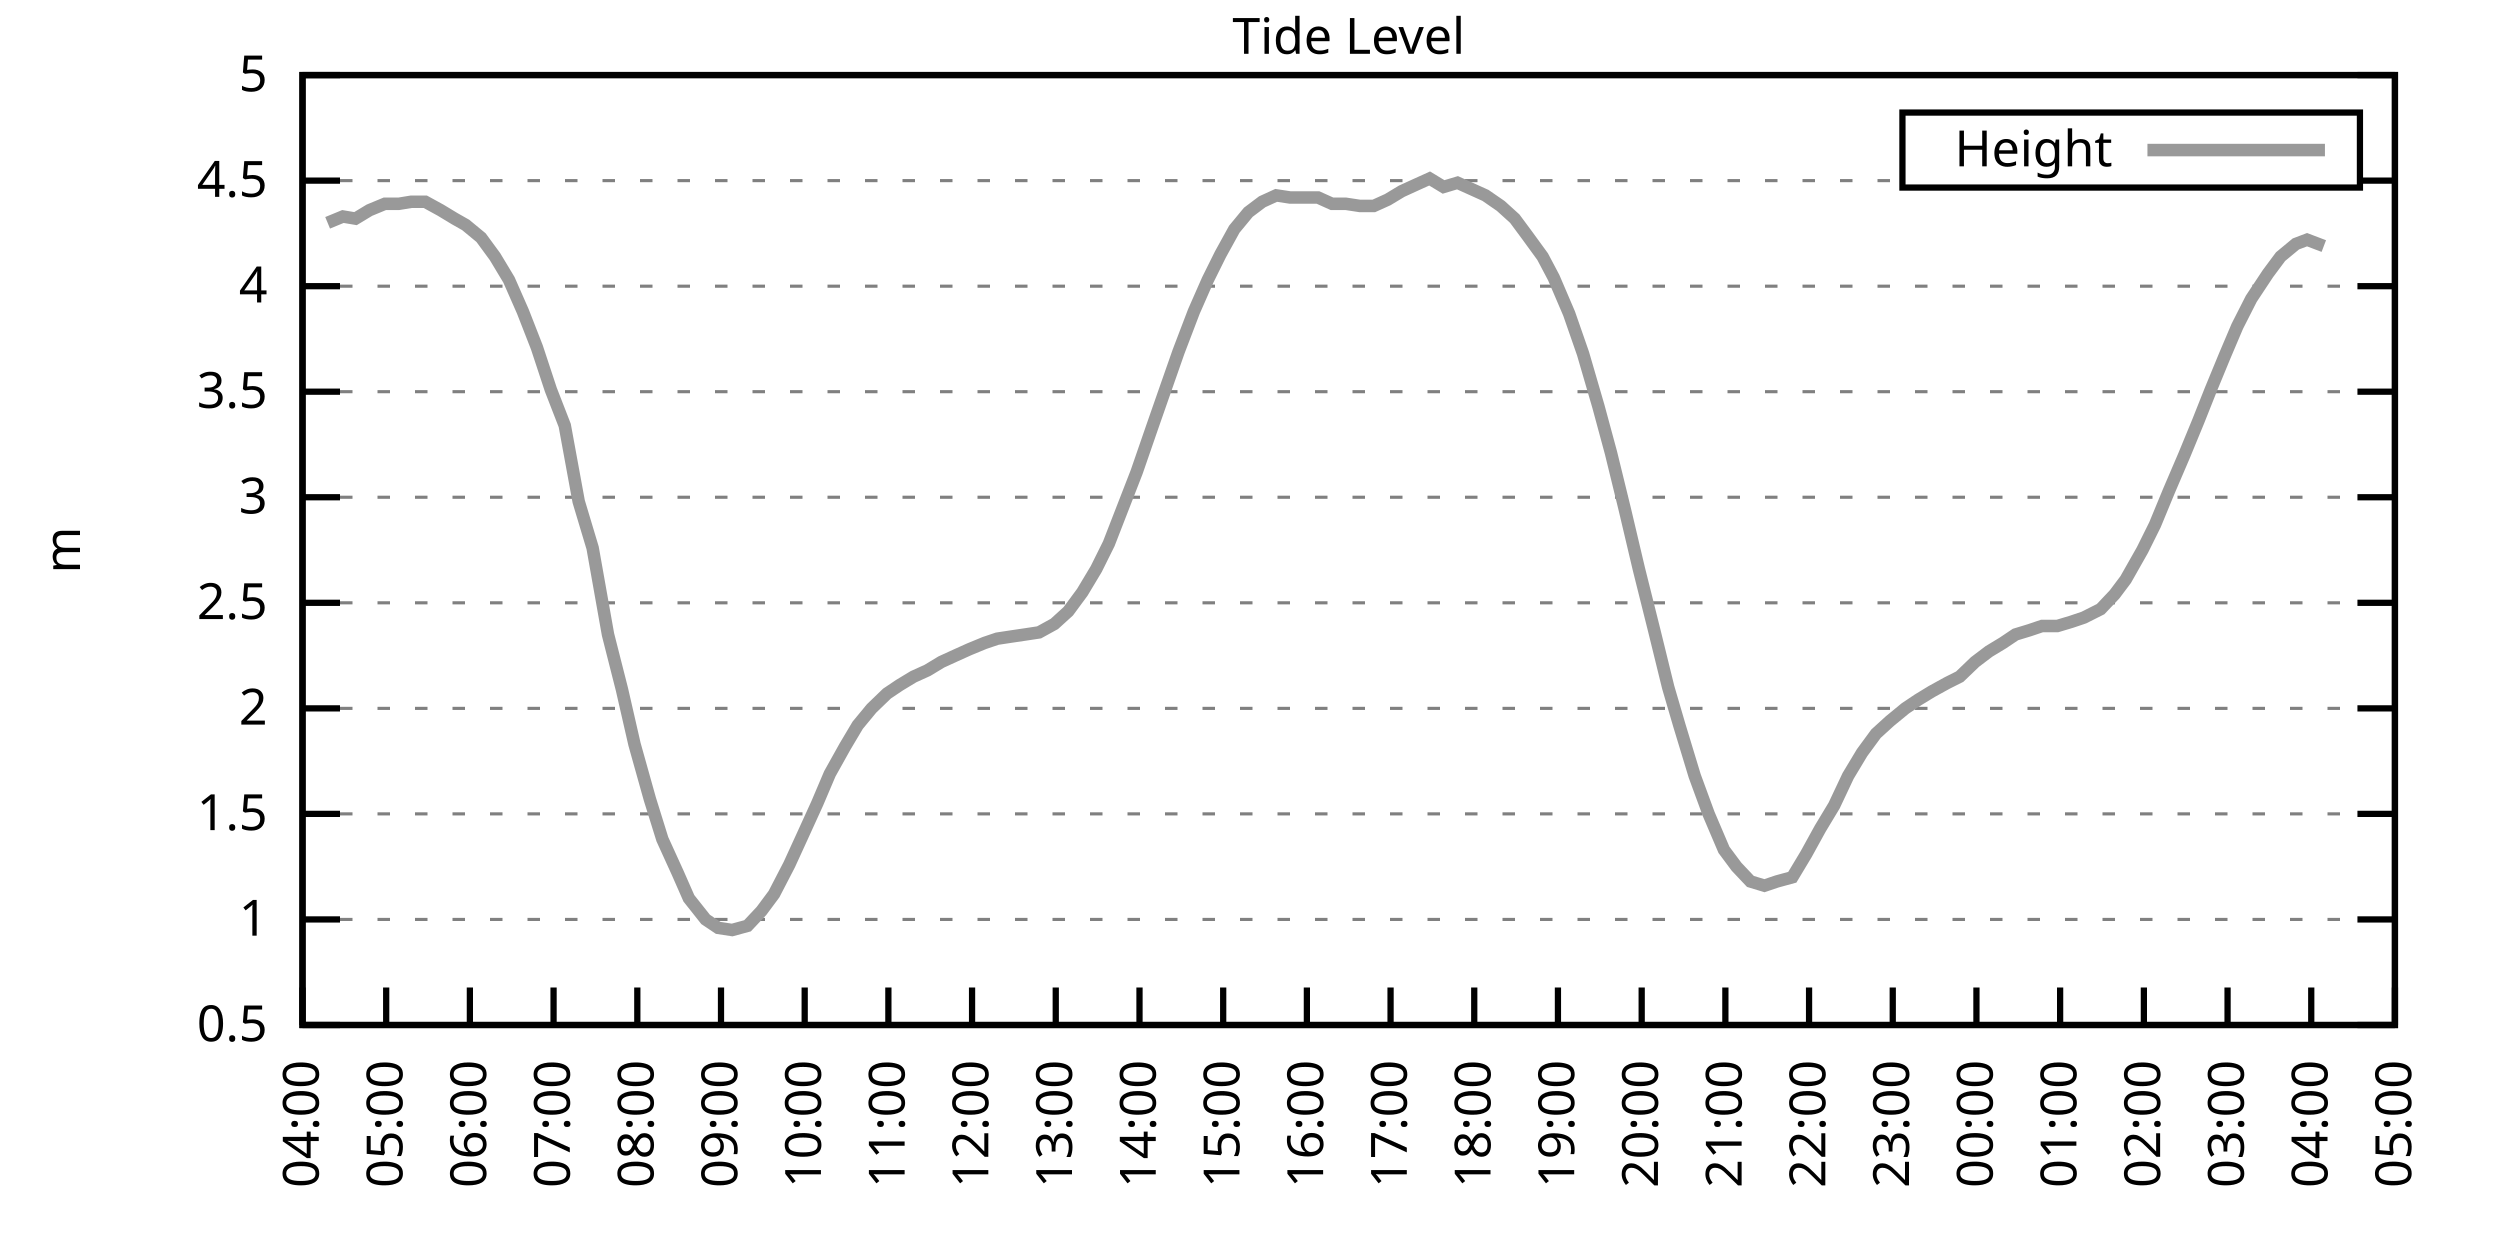
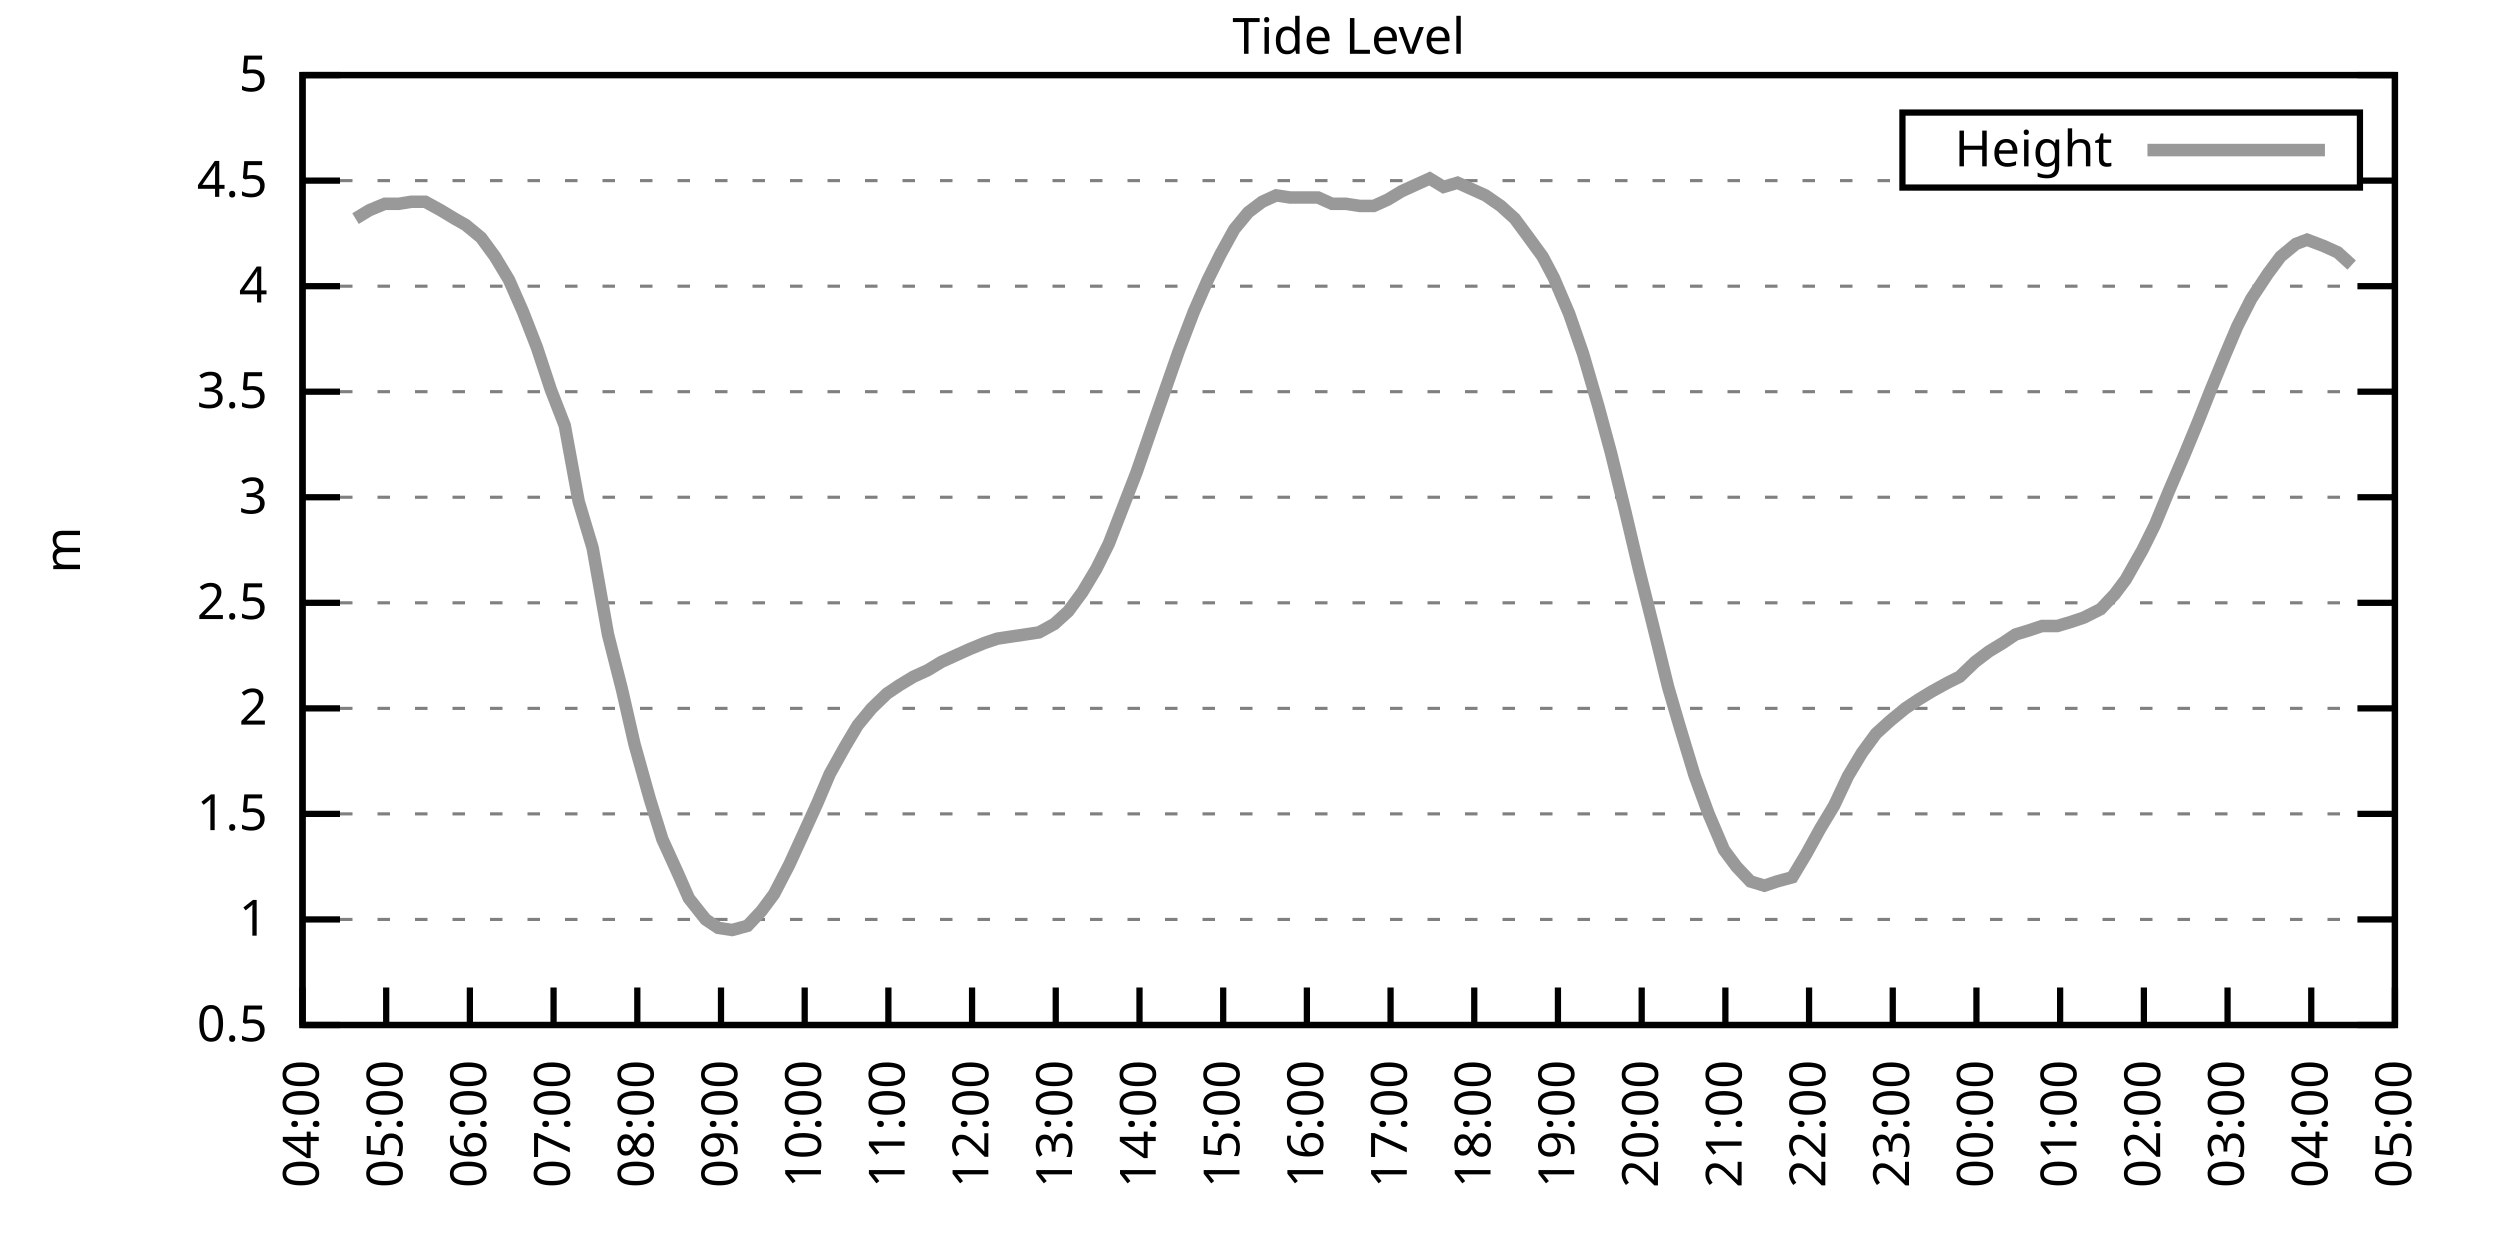
<svg xmlns="http://www.w3.org/2000/svg" xmlns:xlink="http://www.w3.org/1999/xlink" width="400" height="200" viewBox="0 0 400 200">
  <g id="gnuplot_canvas">
    <rect x="0" y="0" width="400" height="200" fill="none" />
    <defs>
      <circle id="gpDot" r="0.5" stroke-width="0.5" stroke="currentColor" />
      <path id="gpPt0" stroke-width="0.333" stroke="currentColor" d="M-1,0 h2 M0,-1 v2" />
      <path id="gpPt1" stroke-width="0.333" stroke="currentColor" d="M-1,-1 L1,1 M1,-1 L-1,1" />
      <path id="gpPt2" stroke-width="0.333" stroke="currentColor" d="M-1,0 L1,0 M0,-1 L0,1 M-1,-1 L1,1 M-1,1 L1,-1" />
      <rect id="gpPt3" stroke-width="0.333" stroke="currentColor" x="-1" y="-1" width="2" height="2" />
      <rect id="gpPt4" stroke-width="0.333" stroke="currentColor" fill="currentColor" x="-1" y="-1" width="2" height="2" />
      <circle id="gpPt5" stroke-width="0.333" stroke="currentColor" cx="0" cy="0" r="1" />
      <use xlink:href="#gpPt5" id="gpPt6" fill="currentColor" stroke="none" />
      <path id="gpPt7" stroke-width="0.333" stroke="currentColor" d="M0,-1.33 L-1.33,0.67 L1.33,0.67 z" />
      <use xlink:href="#gpPt7" id="gpPt8" fill="currentColor" stroke="none" />
      <use xlink:href="#gpPt7" id="gpPt9" stroke="currentColor" transform="rotate(180)" />
      <use xlink:href="#gpPt9" id="gpPt10" fill="currentColor" stroke="none" />
      <use xlink:href="#gpPt3" id="gpPt11" stroke="currentColor" transform="rotate(45)" />
      <use xlink:href="#gpPt11" id="gpPt12" fill="currentColor" stroke="none" />
      <path id="gpPt13" stroke-width="0.333" stroke="currentColor" d="M0,1.330 L1.265,0.411 L0.782,-1.067 L-0.782,-1.076 L-1.265,0.411 z" />
      <use xlink:href="#gpPt13" id="gpPt14" fill="currentColor" stroke="none" />
      <filter id="textbox" filterUnits="objectBoundingBox" x="0" y="0" height="1" width="1">
        <feFlood flood-color="white" flood-opacity="1" result="bgnd" />
        <feComposite in="SourceGraphic" in2="bgnd" operator="atop" />
      </filter>
      <filter id="greybox" filterUnits="objectBoundingBox" x="0" y="0" height="1" width="1">
        <feFlood flood-color="lightgrey" flood-opacity="1" result="grey" />
        <feComposite in="SourceGraphic" in2="grey" operator="atop" />
      </filter>
    </defs>
    <g fill="none" color="white" stroke="currentColor" stroke-width="1.00" stroke-linecap="butt" stroke-linejoin="miter">
</g>
    <g fill="none" color="black" stroke="currentColor" stroke-width="1.00" stroke-linecap="butt" stroke-linejoin="miter">
      <g stroke="none" shape-rendering="crispEdges">
        <polygon fill="rgb(255, 255, 255)" points="48.40,164.00 383.18,164.00 383.18,12.02 48.40,12.02 " />
      </g>
    </g>
    <g fill="none" color="black" stroke="currentColor" stroke-width="1.00" stroke-linecap="butt" stroke-linejoin="miter">
</g>
    <g fill="none" color="black" stroke="black" stroke-width="0.50" stroke-linecap="butt" stroke-linejoin="miter">
</g>
    <g fill="none" color="gray" stroke="currentColor" stroke-width="0.50" stroke-linecap="butt" stroke-linejoin="miter">
      <path stroke="gray" stroke-dasharray="2,4" class="gridline" d="M48.40,164.00 L383.19,164.00  " />
    </g>
    <g fill="none" color="gray" stroke="gray" stroke-width="1.00" stroke-linecap="butt" stroke-linejoin="miter">
</g>
    <g fill="none" color="black" stroke="currentColor" stroke-width="1.00" stroke-linecap="butt" stroke-linejoin="miter">
      <path stroke="black" d="M48.40,164.00 L54.40,164.00 M383.19,164.00 L377.19,164.00  " />
      <g transform="translate(42.80,166.60)" stroke="none" fill="black" font-family="Sans" font-size="8.00" text-anchor="end">
        <text>
          <tspan font-family="Sans"> 0.5</tspan>
        </text>
      </g>
    </g>
    <g fill="none" color="black" stroke="currentColor" stroke-width="1.00" stroke-linecap="butt" stroke-linejoin="miter">
</g>
    <g fill="none" color="black" stroke="black" stroke-width="0.50" stroke-linecap="butt" stroke-linejoin="miter">
</g>
    <g fill="none" color="gray" stroke="currentColor" stroke-width="0.50" stroke-linecap="butt" stroke-linejoin="miter">
      <path stroke="gray" stroke-dasharray="2,4" class="gridline" d="M48.40,147.11 L383.19,147.11  " />
    </g>
    <g fill="none" color="gray" stroke="gray" stroke-width="1.00" stroke-linecap="butt" stroke-linejoin="miter">
</g>
    <g fill="none" color="black" stroke="currentColor" stroke-width="1.00" stroke-linecap="butt" stroke-linejoin="miter">
      <path stroke="black" d="M48.40,147.11 L54.40,147.11 M383.19,147.11 L377.19,147.11  " />
      <g transform="translate(42.80,149.71)" stroke="none" fill="black" font-family="Sans" font-size="8.00" text-anchor="end">
        <text>
          <tspan font-family="Sans"> 1</tspan>
        </text>
      </g>
    </g>
    <g fill="none" color="black" stroke="currentColor" stroke-width="1.00" stroke-linecap="butt" stroke-linejoin="miter">
</g>
    <g fill="none" color="black" stroke="black" stroke-width="0.50" stroke-linecap="butt" stroke-linejoin="miter">
</g>
    <g fill="none" color="gray" stroke="currentColor" stroke-width="0.50" stroke-linecap="butt" stroke-linejoin="miter">
      <path stroke="gray" stroke-dasharray="2,4" class="gridline" d="M48.40,130.22 L383.19,130.22  " />
    </g>
    <g fill="none" color="gray" stroke="gray" stroke-width="1.00" stroke-linecap="butt" stroke-linejoin="miter">
</g>
    <g fill="none" color="black" stroke="currentColor" stroke-width="1.00" stroke-linecap="butt" stroke-linejoin="miter">
      <path stroke="black" d="M48.40,130.22 L54.40,130.22 M383.19,130.22 L377.19,130.22  " />
      <g transform="translate(42.80,132.82)" stroke="none" fill="black" font-family="Sans" font-size="8.00" text-anchor="end">
        <text>
          <tspan font-family="Sans"> 1.5</tspan>
        </text>
      </g>
    </g>
    <g fill="none" color="black" stroke="currentColor" stroke-width="1.00" stroke-linecap="butt" stroke-linejoin="miter">
</g>
    <g fill="none" color="black" stroke="black" stroke-width="0.50" stroke-linecap="butt" stroke-linejoin="miter">
</g>
    <g fill="none" color="gray" stroke="currentColor" stroke-width="0.50" stroke-linecap="butt" stroke-linejoin="miter">
      <path stroke="gray" stroke-dasharray="2,4" class="gridline" d="M48.40,113.34 L383.19,113.34  " />
    </g>
    <g fill="none" color="gray" stroke="gray" stroke-width="1.00" stroke-linecap="butt" stroke-linejoin="miter">
</g>
    <g fill="none" color="black" stroke="currentColor" stroke-width="1.00" stroke-linecap="butt" stroke-linejoin="miter">
      <path stroke="black" d="M48.40,113.34 L54.40,113.34 M383.19,113.34 L377.19,113.34  " />
      <g transform="translate(42.80,115.94)" stroke="none" fill="black" font-family="Sans" font-size="8.00" text-anchor="end">
        <text>
          <tspan font-family="Sans"> 2</tspan>
        </text>
      </g>
    </g>
    <g fill="none" color="black" stroke="currentColor" stroke-width="1.00" stroke-linecap="butt" stroke-linejoin="miter">
</g>
    <g fill="none" color="black" stroke="black" stroke-width="0.50" stroke-linecap="butt" stroke-linejoin="miter">
</g>
    <g fill="none" color="gray" stroke="currentColor" stroke-width="0.50" stroke-linecap="butt" stroke-linejoin="miter">
      <path stroke="gray" stroke-dasharray="2,4" class="gridline" d="M48.40,96.45 L383.19,96.45  " />
    </g>
    <g fill="none" color="gray" stroke="gray" stroke-width="1.00" stroke-linecap="butt" stroke-linejoin="miter">
</g>
    <g fill="none" color="black" stroke="currentColor" stroke-width="1.00" stroke-linecap="butt" stroke-linejoin="miter">
      <path stroke="black" d="M48.40,96.45 L54.40,96.45 M383.19,96.45 L377.19,96.45  " />
      <g transform="translate(42.80,99.05)" stroke="none" fill="black" font-family="Sans" font-size="8.00" text-anchor="end">
        <text>
          <tspan font-family="Sans"> 2.5</tspan>
        </text>
      </g>
    </g>
    <g fill="none" color="black" stroke="currentColor" stroke-width="1.00" stroke-linecap="butt" stroke-linejoin="miter">
</g>
    <g fill="none" color="black" stroke="black" stroke-width="0.50" stroke-linecap="butt" stroke-linejoin="miter">
</g>
    <g fill="none" color="gray" stroke="currentColor" stroke-width="0.50" stroke-linecap="butt" stroke-linejoin="miter">
      <path stroke="gray" stroke-dasharray="2,4" class="gridline" d="M48.40,79.56 L383.19,79.56  " />
    </g>
    <g fill="none" color="gray" stroke="gray" stroke-width="1.00" stroke-linecap="butt" stroke-linejoin="miter">
</g>
    <g fill="none" color="black" stroke="currentColor" stroke-width="1.00" stroke-linecap="butt" stroke-linejoin="miter">
      <path stroke="black" d="M48.40,79.56 L54.40,79.56 M383.19,79.56 L377.19,79.56  " />
      <g transform="translate(42.80,82.16)" stroke="none" fill="black" font-family="Sans" font-size="8.00" text-anchor="end">
        <text>
          <tspan font-family="Sans"> 3</tspan>
        </text>
      </g>
    </g>
    <g fill="none" color="black" stroke="currentColor" stroke-width="1.00" stroke-linecap="butt" stroke-linejoin="miter">
</g>
    <g fill="none" color="black" stroke="black" stroke-width="0.50" stroke-linecap="butt" stroke-linejoin="miter">
</g>
    <g fill="none" color="gray" stroke="currentColor" stroke-width="0.50" stroke-linecap="butt" stroke-linejoin="miter">
      <path stroke="gray" stroke-dasharray="2,4" class="gridline" d="M48.40,62.67 L383.19,62.67  " />
    </g>
    <g fill="none" color="gray" stroke="gray" stroke-width="1.00" stroke-linecap="butt" stroke-linejoin="miter">
</g>
    <g fill="none" color="black" stroke="currentColor" stroke-width="1.00" stroke-linecap="butt" stroke-linejoin="miter">
      <path stroke="black" d="M48.40,62.67 L54.40,62.67 M383.19,62.67 L377.19,62.67  " />
      <g transform="translate(42.80,65.27)" stroke="none" fill="black" font-family="Sans" font-size="8.00" text-anchor="end">
        <text>
          <tspan font-family="Sans"> 3.5</tspan>
        </text>
      </g>
    </g>
    <g fill="none" color="black" stroke="currentColor" stroke-width="1.00" stroke-linecap="butt" stroke-linejoin="miter">
</g>
    <g fill="none" color="black" stroke="black" stroke-width="0.50" stroke-linecap="butt" stroke-linejoin="miter">
</g>
    <g fill="none" color="gray" stroke="currentColor" stroke-width="0.50" stroke-linecap="butt" stroke-linejoin="miter">
      <path stroke="gray" stroke-dasharray="2,4" class="gridline" d="M48.40,45.79 L383.19,45.79  " />
    </g>
    <g fill="none" color="gray" stroke="gray" stroke-width="1.00" stroke-linecap="butt" stroke-linejoin="miter">
</g>
    <g fill="none" color="black" stroke="currentColor" stroke-width="1.00" stroke-linecap="butt" stroke-linejoin="miter">
      <path stroke="black" d="M48.40,45.79 L54.40,45.79 M383.19,45.79 L377.19,45.79  " />
      <g transform="translate(42.80,48.39)" stroke="none" fill="black" font-family="Sans" font-size="8.00" text-anchor="end">
        <text>
          <tspan font-family="Sans"> 4</tspan>
        </text>
      </g>
    </g>
    <g fill="none" color="black" stroke="currentColor" stroke-width="1.00" stroke-linecap="butt" stroke-linejoin="miter">
</g>
    <g fill="none" color="black" stroke="black" stroke-width="0.50" stroke-linecap="butt" stroke-linejoin="miter">
</g>
    <g fill="none" color="gray" stroke="currentColor" stroke-width="0.50" stroke-linecap="butt" stroke-linejoin="miter">
      <path stroke="gray" stroke-dasharray="2,4" class="gridline" d="M48.40,28.90 L304.39,28.90 M377.59,28.90 L383.19,28.90  " />
    </g>
    <g fill="none" color="gray" stroke="gray" stroke-width="1.00" stroke-linecap="butt" stroke-linejoin="miter">
</g>
    <g fill="none" color="black" stroke="currentColor" stroke-width="1.00" stroke-linecap="butt" stroke-linejoin="miter">
      <path stroke="black" d="M48.40,28.90 L54.40,28.90 M383.19,28.90 L377.19,28.90  " />
      <g transform="translate(42.80,31.50)" stroke="none" fill="black" font-family="Sans" font-size="8.00" text-anchor="end">
        <text>
          <tspan font-family="Sans"> 4.5</tspan>
        </text>
      </g>
    </g>
    <g fill="none" color="black" stroke="currentColor" stroke-width="1.00" stroke-linecap="butt" stroke-linejoin="miter">
</g>
    <g fill="none" color="black" stroke="black" stroke-width="0.50" stroke-linecap="butt" stroke-linejoin="miter">
</g>
    <g fill="none" color="gray" stroke="currentColor" stroke-width="0.50" stroke-linecap="butt" stroke-linejoin="miter">
      <path stroke="gray" stroke-dasharray="2,4" class="gridline" d="M48.40,12.01 L383.19,12.01  " />
    </g>
    <g fill="none" color="gray" stroke="gray" stroke-width="1.00" stroke-linecap="butt" stroke-linejoin="miter">
</g>
    <g fill="none" color="black" stroke="currentColor" stroke-width="1.00" stroke-linecap="butt" stroke-linejoin="miter">
      <path stroke="black" d="M48.40,12.01 L54.40,12.01 M383.19,12.01 L377.19,12.01  " />
      <g transform="translate(42.80,14.61)" stroke="none" fill="black" font-family="Sans" font-size="8.00" text-anchor="end">
        <text>
          <tspan font-family="Sans"> 5</tspan>
        </text>
      </g>
    </g>
    <g fill="none" color="black" stroke="currentColor" stroke-width="1.00" stroke-linecap="butt" stroke-linejoin="miter">
      <path stroke="black" d="M48.40,164.00 L48.40,158.00  " />
      <g transform="translate(51.00,169.60) rotate(270.00)" stroke="none" fill="black" font-family="Sans" font-size="8.00" text-anchor="end">
        <text>
          <tspan font-family="Sans">04:00</tspan>
        </text>
      </g>
    </g>
    <g fill="none" color="black" stroke="currentColor" stroke-width="1.00" stroke-linecap="butt" stroke-linejoin="miter">
      <path stroke="black" d="M61.79,164.00 L61.79,158.00  " />
      <g transform="translate(64.39,169.60) rotate(270.00)" stroke="none" fill="black" font-family="Sans" font-size="8.00" text-anchor="end">
        <text>
          <tspan font-family="Sans">05:00</tspan>
        </text>
      </g>
    </g>
    <g fill="none" color="black" stroke="currentColor" stroke-width="1.00" stroke-linecap="butt" stroke-linejoin="miter">
      <path stroke="black" d="M75.18,164.00 L75.18,158.00  " />
      <g transform="translate(77.78,169.60) rotate(270.00)" stroke="none" fill="black" font-family="Sans" font-size="8.00" text-anchor="end">
        <text>
          <tspan font-family="Sans">06:00</tspan>
        </text>
      </g>
    </g>
    <g fill="none" color="black" stroke="currentColor" stroke-width="1.00" stroke-linecap="butt" stroke-linejoin="miter">
      <path stroke="black" d="M88.57,164.00 L88.57,158.00  " />
      <g transform="translate(91.17,169.60) rotate(270.00)" stroke="none" fill="black" font-family="Sans" font-size="8.00" text-anchor="end">
        <text>
          <tspan font-family="Sans">07:00</tspan>
        </text>
      </g>
    </g>
    <g fill="none" color="black" stroke="currentColor" stroke-width="1.00" stroke-linecap="butt" stroke-linejoin="miter">
      <path stroke="black" d="M101.97,164.00 L101.97,158.00  " />
      <g transform="translate(104.57,169.60) rotate(270.00)" stroke="none" fill="black" font-family="Sans" font-size="8.00" text-anchor="end">
        <text>
          <tspan font-family="Sans">08:00</tspan>
        </text>
      </g>
    </g>
    <g fill="none" color="black" stroke="currentColor" stroke-width="1.00" stroke-linecap="butt" stroke-linejoin="miter">
      <path stroke="black" d="M115.36,164.00 L115.36,158.00  " />
      <g transform="translate(117.96,169.60) rotate(270.00)" stroke="none" fill="black" font-family="Sans" font-size="8.00" text-anchor="end">
        <text>
          <tspan font-family="Sans">09:00</tspan>
        </text>
      </g>
    </g>
    <g fill="none" color="black" stroke="currentColor" stroke-width="1.00" stroke-linecap="butt" stroke-linejoin="miter">
      <path stroke="black" d="M128.75,164.00 L128.75,158.00  " />
      <g transform="translate(131.35,169.60) rotate(270.00)" stroke="none" fill="black" font-family="Sans" font-size="8.00" text-anchor="end">
        <text>
          <tspan font-family="Sans">10:00</tspan>
        </text>
      </g>
    </g>
    <g fill="none" color="black" stroke="currentColor" stroke-width="1.00" stroke-linecap="butt" stroke-linejoin="miter">
      <path stroke="black" d="M142.14,164.00 L142.14,158.00  " />
      <g transform="translate(144.74,169.60) rotate(270.00)" stroke="none" fill="black" font-family="Sans" font-size="8.00" text-anchor="end">
        <text>
          <tspan font-family="Sans">11:00</tspan>
        </text>
      </g>
    </g>
    <g fill="none" color="black" stroke="currentColor" stroke-width="1.00" stroke-linecap="butt" stroke-linejoin="miter">
      <path stroke="black" d="M155.53,164.00 L155.53,158.00  " />
      <g transform="translate(158.13,169.60) rotate(270.00)" stroke="none" fill="black" font-family="Sans" font-size="8.00" text-anchor="end">
        <text>
          <tspan font-family="Sans">12:00</tspan>
        </text>
      </g>
    </g>
    <g fill="none" color="black" stroke="currentColor" stroke-width="1.00" stroke-linecap="butt" stroke-linejoin="miter">
      <path stroke="black" d="M168.92,164.00 L168.92,158.00  " />
      <g transform="translate(171.52,169.60) rotate(270.00)" stroke="none" fill="black" font-family="Sans" font-size="8.00" text-anchor="end">
        <text>
          <tspan font-family="Sans">13:00</tspan>
        </text>
      </g>
    </g>
    <g fill="none" color="black" stroke="currentColor" stroke-width="1.00" stroke-linecap="butt" stroke-linejoin="miter">
      <path stroke="black" d="M182.32,164.00 L182.32,158.00  " />
      <g transform="translate(184.92,169.60) rotate(270.00)" stroke="none" fill="black" font-family="Sans" font-size="8.00" text-anchor="end">
        <text>
          <tspan font-family="Sans">14:00</tspan>
        </text>
      </g>
    </g>
    <g fill="none" color="black" stroke="currentColor" stroke-width="1.00" stroke-linecap="butt" stroke-linejoin="miter">
      <path stroke="black" d="M195.71,164.00 L195.71,158.00  " />
      <g transform="translate(198.31,169.60) rotate(270.00)" stroke="none" fill="black" font-family="Sans" font-size="8.00" text-anchor="end">
        <text>
          <tspan font-family="Sans">15:00</tspan>
        </text>
      </g>
    </g>
    <g fill="none" color="black" stroke="currentColor" stroke-width="1.00" stroke-linecap="butt" stroke-linejoin="miter">
      <path stroke="black" d="M209.10,164.00 L209.10,158.00  " />
      <g transform="translate(211.70,169.60) rotate(270.00)" stroke="none" fill="black" font-family="Sans" font-size="8.00" text-anchor="end">
        <text>
          <tspan font-family="Sans">16:00</tspan>
        </text>
      </g>
    </g>
    <g fill="none" color="black" stroke="currentColor" stroke-width="1.00" stroke-linecap="butt" stroke-linejoin="miter">
      <path stroke="black" d="M222.49,164.00 L222.49,158.00  " />
      <g transform="translate(225.09,169.60) rotate(270.00)" stroke="none" fill="black" font-family="Sans" font-size="8.00" text-anchor="end">
        <text>
          <tspan font-family="Sans">17:00</tspan>
        </text>
      </g>
    </g>
    <g fill="none" color="black" stroke="currentColor" stroke-width="1.00" stroke-linecap="butt" stroke-linejoin="miter">
      <path stroke="black" d="M235.88,164.00 L235.88,158.00  " />
      <g transform="translate(238.48,169.60) rotate(270.00)" stroke="none" fill="black" font-family="Sans" font-size="8.00" text-anchor="end">
        <text>
          <tspan font-family="Sans">18:00</tspan>
        </text>
      </g>
    </g>
    <g fill="none" color="black" stroke="currentColor" stroke-width="1.00" stroke-linecap="butt" stroke-linejoin="miter">
      <path stroke="black" d="M249.27,164.00 L249.27,158.00  " />
      <g transform="translate(251.87,169.60) rotate(270.00)" stroke="none" fill="black" font-family="Sans" font-size="8.00" text-anchor="end">
        <text>
          <tspan font-family="Sans">19:00</tspan>
        </text>
      </g>
    </g>
    <g fill="none" color="black" stroke="currentColor" stroke-width="1.00" stroke-linecap="butt" stroke-linejoin="miter">
      <path stroke="black" d="M262.67,164.00 L262.67,158.00  " />
      <g transform="translate(265.27,169.60) rotate(270.00)" stroke="none" fill="black" font-family="Sans" font-size="8.00" text-anchor="end">
        <text>
          <tspan font-family="Sans">20:00</tspan>
        </text>
      </g>
    </g>
    <g fill="none" color="black" stroke="currentColor" stroke-width="1.00" stroke-linecap="butt" stroke-linejoin="miter">
      <path stroke="black" d="M276.06,164.00 L276.06,158.00  " />
      <g transform="translate(278.66,169.60) rotate(270.00)" stroke="none" fill="black" font-family="Sans" font-size="8.00" text-anchor="end">
        <text>
          <tspan font-family="Sans">21:00</tspan>
        </text>
      </g>
    </g>
    <g fill="none" color="black" stroke="currentColor" stroke-width="1.00" stroke-linecap="butt" stroke-linejoin="miter">
      <path stroke="black" d="M289.45,164.00 L289.45,158.00  " />
      <g transform="translate(292.05,169.60) rotate(270.00)" stroke="none" fill="black" font-family="Sans" font-size="8.00" text-anchor="end">
        <text>
          <tspan font-family="Sans">22:00</tspan>
        </text>
      </g>
    </g>
    <g fill="none" color="black" stroke="currentColor" stroke-width="1.00" stroke-linecap="butt" stroke-linejoin="miter">
      <path stroke="black" d="M302.84,164.00 L302.84,158.00  " />
      <g transform="translate(305.44,169.60) rotate(270.00)" stroke="none" fill="black" font-family="Sans" font-size="8.00" text-anchor="end">
        <text>
          <tspan font-family="Sans">23:00</tspan>
        </text>
      </g>
    </g>
    <g fill="none" color="black" stroke="currentColor" stroke-width="1.00" stroke-linecap="butt" stroke-linejoin="miter">
      <path stroke="black" d="M316.23,164.00 L316.23,158.00  " />
      <g transform="translate(318.83,169.60) rotate(270.00)" stroke="none" fill="black" font-family="Sans" font-size="8.00" text-anchor="end">
        <text>
          <tspan font-family="Sans">00:00</tspan>
        </text>
      </g>
    </g>
    <g fill="none" color="black" stroke="currentColor" stroke-width="1.00" stroke-linecap="butt" stroke-linejoin="miter">
      <path stroke="black" d="M329.62,164.00 L329.62,158.00  " />
      <g transform="translate(332.22,169.60) rotate(270.00)" stroke="none" fill="black" font-family="Sans" font-size="8.00" text-anchor="end">
        <text>
          <tspan font-family="Sans">01:00</tspan>
        </text>
      </g>
    </g>
    <g fill="none" color="black" stroke="currentColor" stroke-width="1.00" stroke-linecap="butt" stroke-linejoin="miter">
      <path stroke="black" d="M343.02,164.00 L343.02,158.00  " />
      <g transform="translate(345.62,169.60) rotate(270.00)" stroke="none" fill="black" font-family="Sans" font-size="8.00" text-anchor="end">
        <text>
          <tspan font-family="Sans">02:00</tspan>
        </text>
      </g>
    </g>
    <g fill="none" color="black" stroke="currentColor" stroke-width="1.00" stroke-linecap="butt" stroke-linejoin="miter">
      <path stroke="black" d="M356.41,164.00 L356.41,158.00  " />
      <g transform="translate(359.01,169.60) rotate(270.00)" stroke="none" fill="black" font-family="Sans" font-size="8.00" text-anchor="end">
        <text>
          <tspan font-family="Sans">03:00</tspan>
        </text>
      </g>
    </g>
    <g fill="none" color="black" stroke="currentColor" stroke-width="1.00" stroke-linecap="butt" stroke-linejoin="miter">
      <path stroke="black" d="M369.80,164.00 L369.80,158.00  " />
      <g transform="translate(372.40,169.60) rotate(270.00)" stroke="none" fill="black" font-family="Sans" font-size="8.00" text-anchor="end">
        <text>
          <tspan font-family="Sans">04:00</tspan>
        </text>
      </g>
    </g>
    <g fill="none" color="black" stroke="currentColor" stroke-width="1.00" stroke-linecap="butt" stroke-linejoin="miter">
      <path stroke="black" d="M383.19,164.00 L383.19,158.00  " />
      <g transform="translate(385.79,169.60) rotate(270.00)" stroke="none" fill="black" font-family="Sans" font-size="8.00" text-anchor="end">
        <text>
          <tspan font-family="Sans">05:00</tspan>
        </text>
      </g>
    </g>
    <g fill="none" color="black" stroke="currentColor" stroke-width="1.00" stroke-linecap="butt" stroke-linejoin="miter">
</g>
    <g fill="none" color="black" stroke="currentColor" stroke-width="1.00" stroke-linecap="butt" stroke-linejoin="miter">
      <path stroke="black" d="M48.40,12.01 L48.40,164.00 L383.19,164.00 L383.19,12.01 L48.40,12.01 Z  " />
    </g>
    <g fill="none" color="black" stroke="currentColor" stroke-width="1.00" stroke-linecap="butt" stroke-linejoin="miter">
</g>
    <g fill="none" color="black" stroke="currentColor" stroke-width="1.00" stroke-linecap="butt" stroke-linejoin="miter">
      <path stroke="black" d="M304.39,30.01 L304.39,18.01 L377.59,18.01 L377.59,30.01 L304.39,30.01 Z  " />
    </g>
    <g id="Tide_level_plot_1">
      <g fill="none" color="white" stroke="black" stroke-width="2.00" stroke-linecap="butt" stroke-linejoin="miter">
</g>
      <g fill="none" color="black" stroke="currentColor" stroke-width="2.00" stroke-linecap="butt" stroke-linejoin="miter">
        <g transform="translate(337.99,26.61)" stroke="none" fill="black" font-family="Sans" font-size="8.00" text-anchor="end">
          <text>
            <tspan font-family="Sans">Height</tspan>
          </text>
        </g>
      </g>
      <g fill="none" color="black" stroke="currentColor" stroke-width="2.00" stroke-linecap="butt" stroke-linejoin="miter">
-         <path stroke="rgb(153, 153, 153)" d="M343.59,24.01 L371.99,24.01 M52.42,35.65 L54.87,34.64 L56.88,34.98 L59.11,33.63 L61.57,32.61 L63.80,32.61   L65.81,32.28 L68.04,32.28 L70.50,33.63 L72.73,34.98 L74.51,35.99 L76.97,38.02 L79.20,41.06 L81.43,44.77   L83.66,49.84 L85.90,55.58 L88.13,62.34 L90.36,68.08 L92.59,80.24 L94.82,87.67 L97.28,101.52 L99.51,110.30   L101.52,119.08 L103.98,127.86 L105.98,134.28 L108.44,139.68 L110.22,143.73 L112.90,147.11 L114.91,148.46 L117.14,148.80   L119.60,148.13 L121.83,145.76 L123.84,143.06 L126.29,138.33 L128.30,133.94 L130.76,128.54 L132.77,123.81 L135.22,119.42   L137.23,116.04 L139.46,113.34 L141.92,110.97 L143.93,109.62 L146.16,108.27 L148.39,107.26 L150.62,105.91 L152.85,104.89   L155.09,103.88 L157.54,102.87 L159.55,102.19 L161.78,101.85 L164.01,101.52 L166.25,101.18 L168.70,99.83 L170.93,97.80   L173.17,94.76 L175.40,91.04 L177.41,86.99 L179.64,81.25 L181.87,75.51 L184.32,68.42 L186.56,62.00 L188.57,56.26   L191.02,49.84 L193.25,44.77 L195.26,40.72 L197.49,36.67 L199.73,33.96 L201.96,32.28 L204.19,31.26 L206.42,31.60   L208.43,31.60 L210.88,31.60 L213.12,32.61 L215.35,32.61 L217.58,32.95 L219.81,32.95 L222.04,31.94 L224.28,30.59   L226.51,29.57 L228.74,28.56 L230.97,29.91 L233.20,29.24 L235.44,30.25 L237.67,31.26 L240.12,32.95 L242.36,34.98   L244.36,37.68 L246.82,41.06 L248.60,44.43 L251.06,50.18 L253.29,56.59 L255.75,65.04 L257.76,72.47 L259.99,81.59   L262.22,91.04 L264.67,100.84 L266.91,109.96 L268.69,116.04 L271.15,124.14 L273.38,130.22 L275.83,135.97 L277.84,138.67   L280.07,141.03 L282.31,141.71 L284.32,141.03 L286.77,140.36 L289.00,136.64 L291.23,132.59 L293.47,128.87 L295.70,124.14   L297.93,120.43 L300.16,117.39 L302.39,115.36 L304.85,113.34 L306.86,111.99 L309.09,110.63 L311.54,109.28 L313.55,108.27   L316.01,105.91 L318.24,104.22 L320.47,102.87 L322.48,101.52 L324.71,100.84 L326.72,100.16 L329.18,100.16 L331.41,99.49   L333.42,98.81 L336.10,97.46 L338.33,95.10 L340.11,92.73 L342.79,88.00 L344.80,83.95 L347.03,78.55 L349.49,72.81   L351.72,67.40 L353.73,62.34 L355.96,56.93 L357.97,52.20 L360.20,47.81 L362.88,43.76 L364.89,41.06 L367.34,39.03   L369.13,38.35 L371.81,39.37  " />
+         <path stroke="rgb(153, 153, 153)" d="M343.59,24.01 L371.99,24.01 M56.88,34.98 L59.11,33.63 L61.57,32.61 L63.80,32.61 L65.81,32.28 L68.04,32.28   L70.50,33.63 L72.73,34.98 L74.51,35.99 L76.97,38.02 L79.20,41.06 L81.43,44.77 L83.66,49.84 L85.90,55.58   L88.13,62.34 L90.36,68.08 L92.59,80.24 L94.82,87.67 L97.28,101.52 L99.51,110.30 L101.52,119.08 L103.98,127.86   L105.98,134.28 L108.44,139.68 L110.22,143.73 L112.90,147.11 L114.91,148.46 L117.14,148.80 L119.60,148.13 L121.83,145.76   L123.84,143.06 L126.29,138.33 L128.30,133.94 L130.76,128.54 L132.77,123.81 L135.22,119.42 L137.23,116.04 L139.46,113.34   L141.92,110.97 L143.93,109.62 L146.16,108.27 L148.39,107.26 L150.62,105.91 L152.85,104.89 L155.09,103.88 L157.54,102.87   L159.55,102.19 L161.78,101.85 L164.01,101.52 L166.25,101.18 L168.70,99.83 L170.93,97.80 L173.17,94.76 L175.40,91.04   L177.41,86.99 L179.64,81.25 L181.87,75.51 L184.32,68.42 L186.56,62.00 L188.57,56.26 L191.02,49.84 L193.25,44.77   L195.26,40.72 L197.49,36.67 L199.73,33.96 L201.96,32.28 L204.19,31.26 L206.42,31.60 L208.43,31.60 L210.88,31.60   L213.12,32.61 L215.35,32.61 L217.58,32.95 L219.81,32.95 L222.04,31.94 L224.28,30.59 L226.51,29.57 L228.74,28.56   L230.97,29.91 L233.20,29.24 L235.44,30.25 L237.67,31.26 L240.12,32.95 L242.36,34.98 L244.36,37.68 L246.82,41.06   L248.60,44.43 L251.06,50.18 L253.29,56.59 L255.75,65.04 L257.76,72.47 L259.99,81.59 L262.22,91.04 L264.67,100.84   L266.91,109.96 L268.69,116.04 L271.15,124.14 L273.38,130.22 L275.83,135.97 L277.84,138.67 L280.07,141.03 L282.31,141.71   L284.32,141.03 L286.77,140.36 L289.00,136.64 L291.23,132.59 L293.47,128.87 L295.70,124.14 L297.93,120.43 L300.16,117.39   L302.39,115.36 L304.85,113.34 L306.86,111.99 L309.09,110.63 L311.54,109.28 L313.55,108.27 L316.01,105.91 L318.24,104.22   L320.47,102.87 L322.48,101.52 L324.71,100.84 L326.72,100.16 L329.18,100.16 L331.41,99.49 L333.42,98.81 L336.10,97.46   L338.33,95.10 L340.11,92.73 L342.79,88.00 L344.80,83.95 L347.03,78.55 L349.49,72.81 L351.72,67.40 L353.73,62.34   L355.96,56.93 L357.97,52.20 L360.20,47.81 L362.88,43.76 L364.89,41.06 L367.34,39.03 L369.13,38.35 L371.81,39.37   L374.04,40.38 L376.27,42.41  " />
      </g>
    </g>
    <g fill="none" color="black" stroke="currentColor" stroke-width="2.00" stroke-linecap="butt" stroke-linejoin="miter">
</g>
    <g fill="none" color="black" stroke="black" stroke-width="1.00" stroke-linecap="butt" stroke-linejoin="miter">
</g>
    <g fill="none" color="black" stroke="currentColor" stroke-width="1.00" stroke-linecap="butt" stroke-linejoin="miter">
      <path stroke="black" d="M48.40,12.01 L48.40,164.00 L383.19,164.00 L383.19,12.01 L48.40,12.01 Z  " />
      <g transform="translate(12.80,88.01) rotate(270.00)" stroke="none" fill="black" font-family="Sans" font-size="8.00" text-anchor="middle">
        <text>
          <tspan font-family="Sans">m</tspan>
        </text>
      </g>
    </g>
    <g fill="none" color="black" stroke="currentColor" stroke-width="1.00" stroke-linecap="butt" stroke-linejoin="miter">
</g>
    <g fill="none" color="black" stroke="currentColor" stroke-width="1.00" stroke-linecap="butt" stroke-linejoin="miter">
      <g transform="translate(215.79,8.61)" stroke="none" fill="black" font-family="Sans" font-size="8.00" text-anchor="middle">
        <text>
          <tspan font-family="Sans">Tide Level</tspan>
        </text>
      </g>
    </g>
    <g fill="none" color="black" stroke="currentColor" stroke-width="1.00" stroke-linecap="butt" stroke-linejoin="miter">
</g>
  </g>
</svg>
